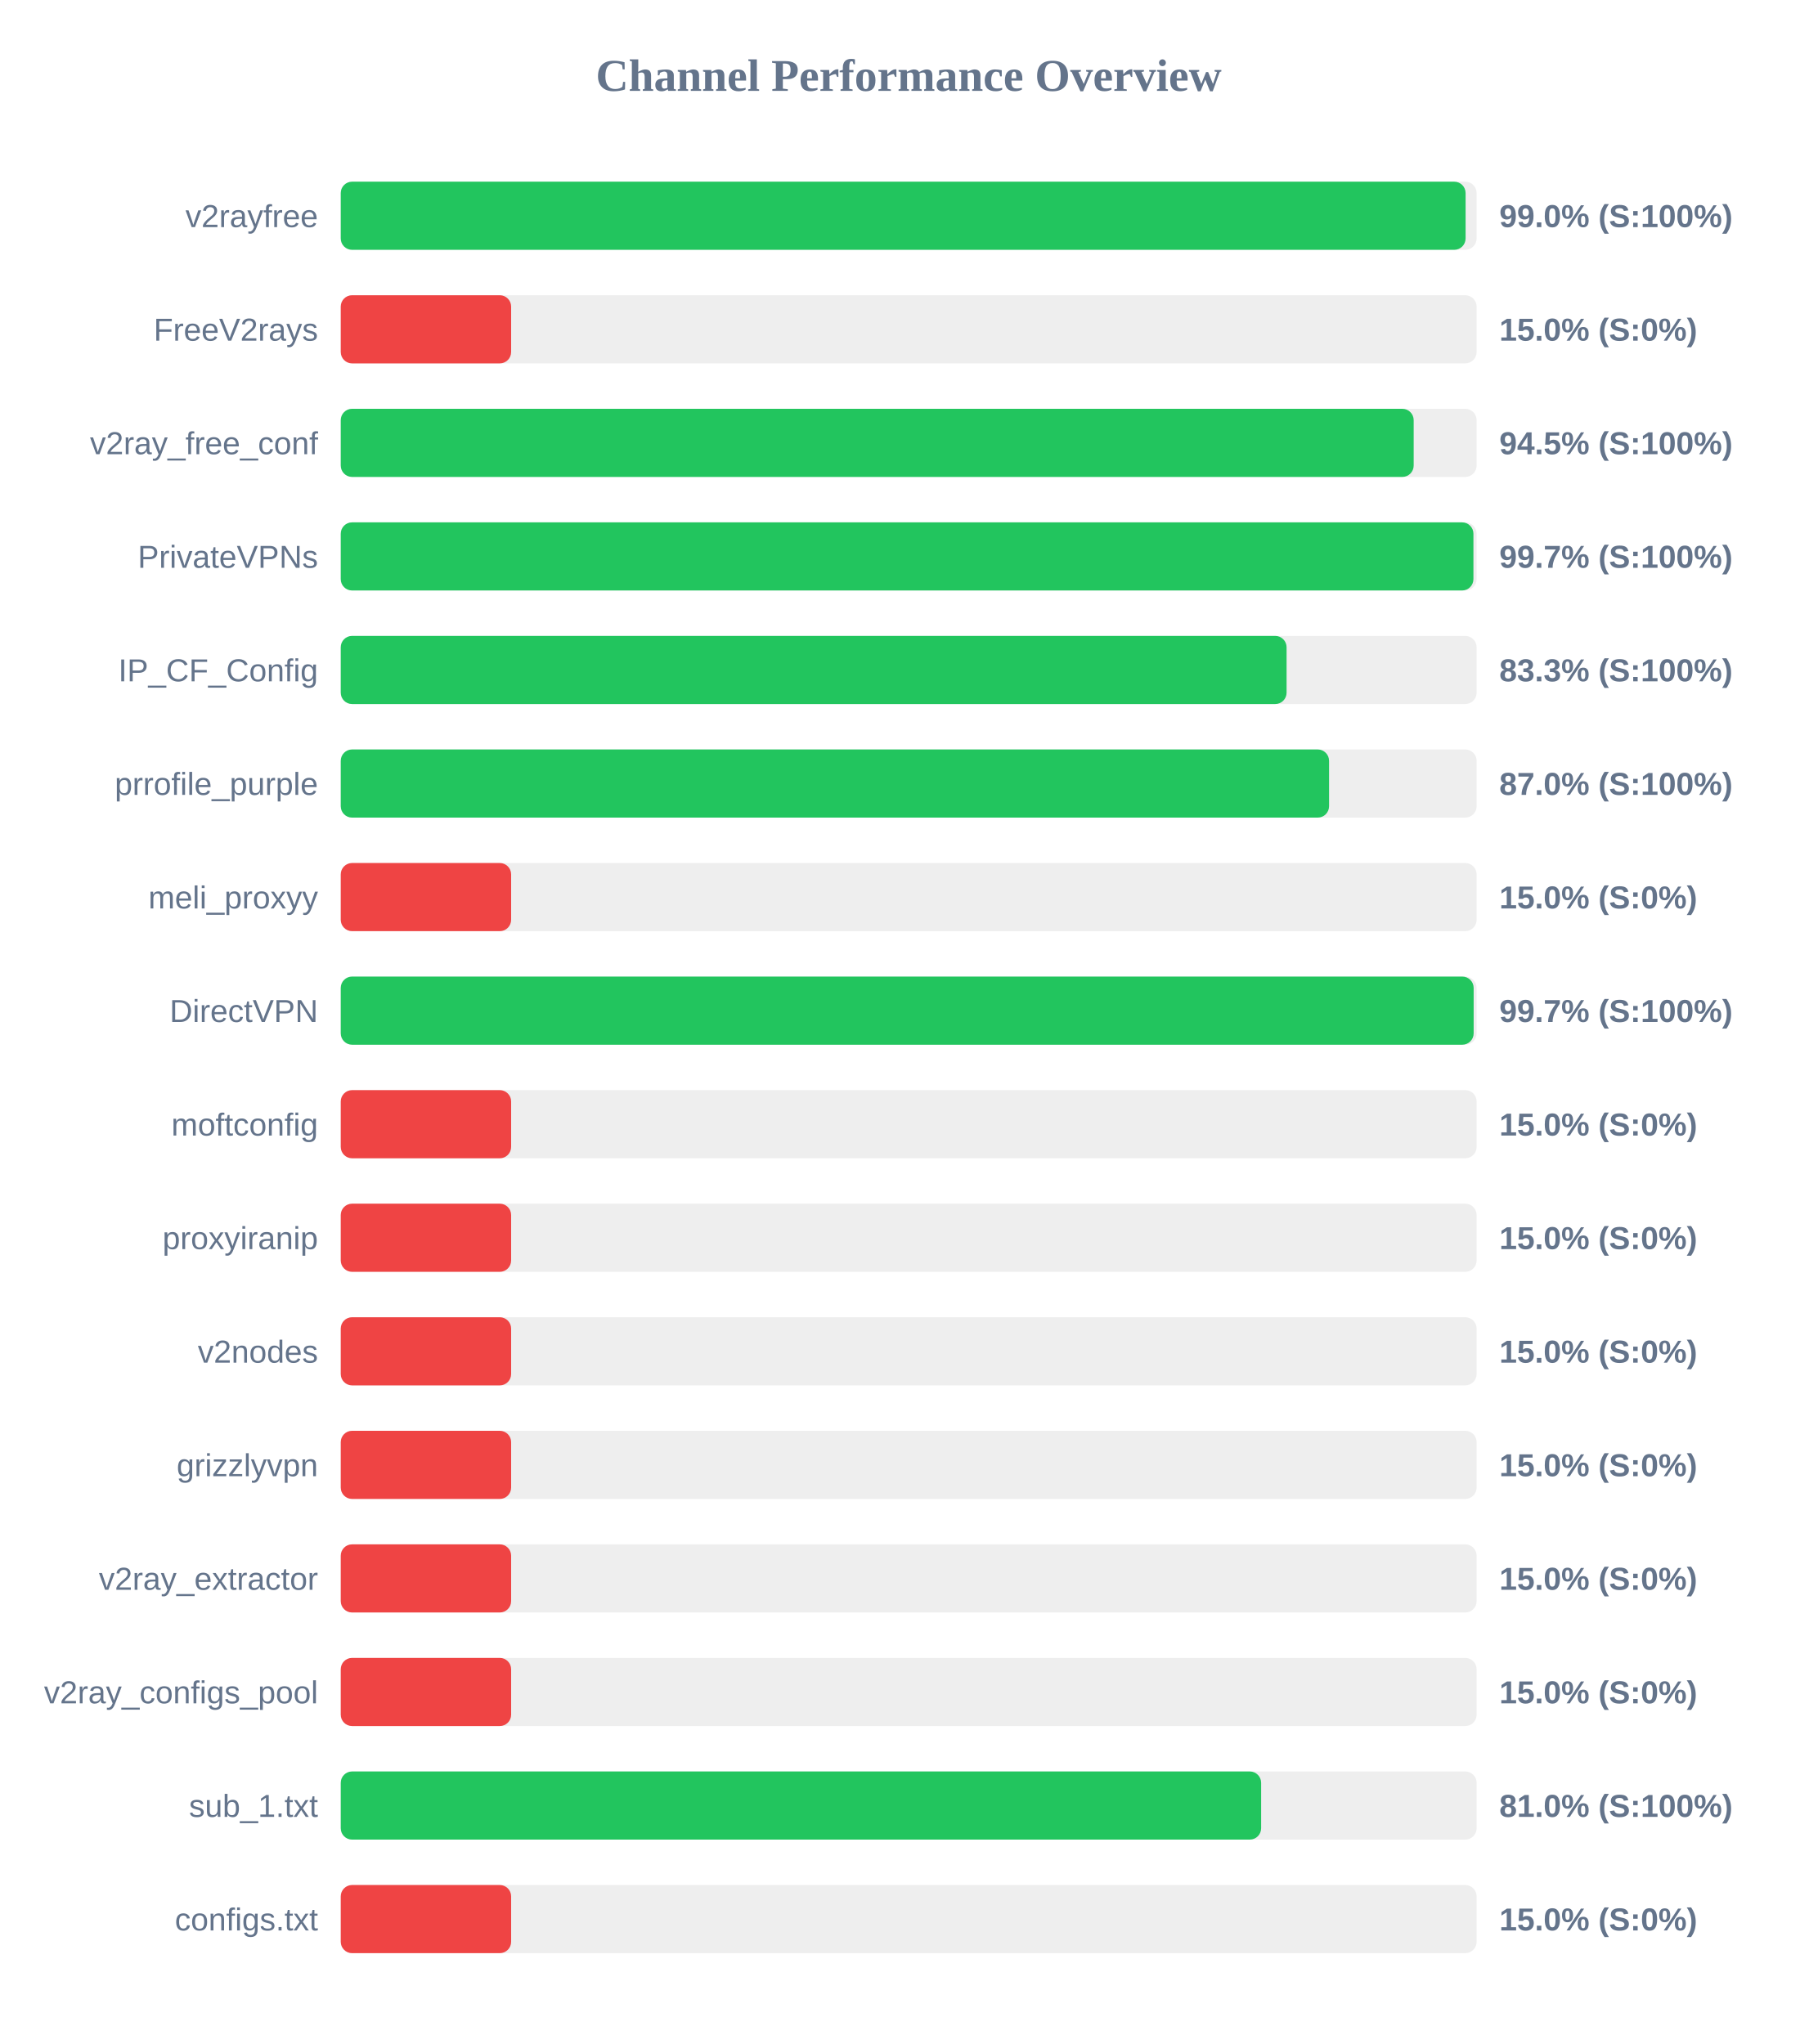
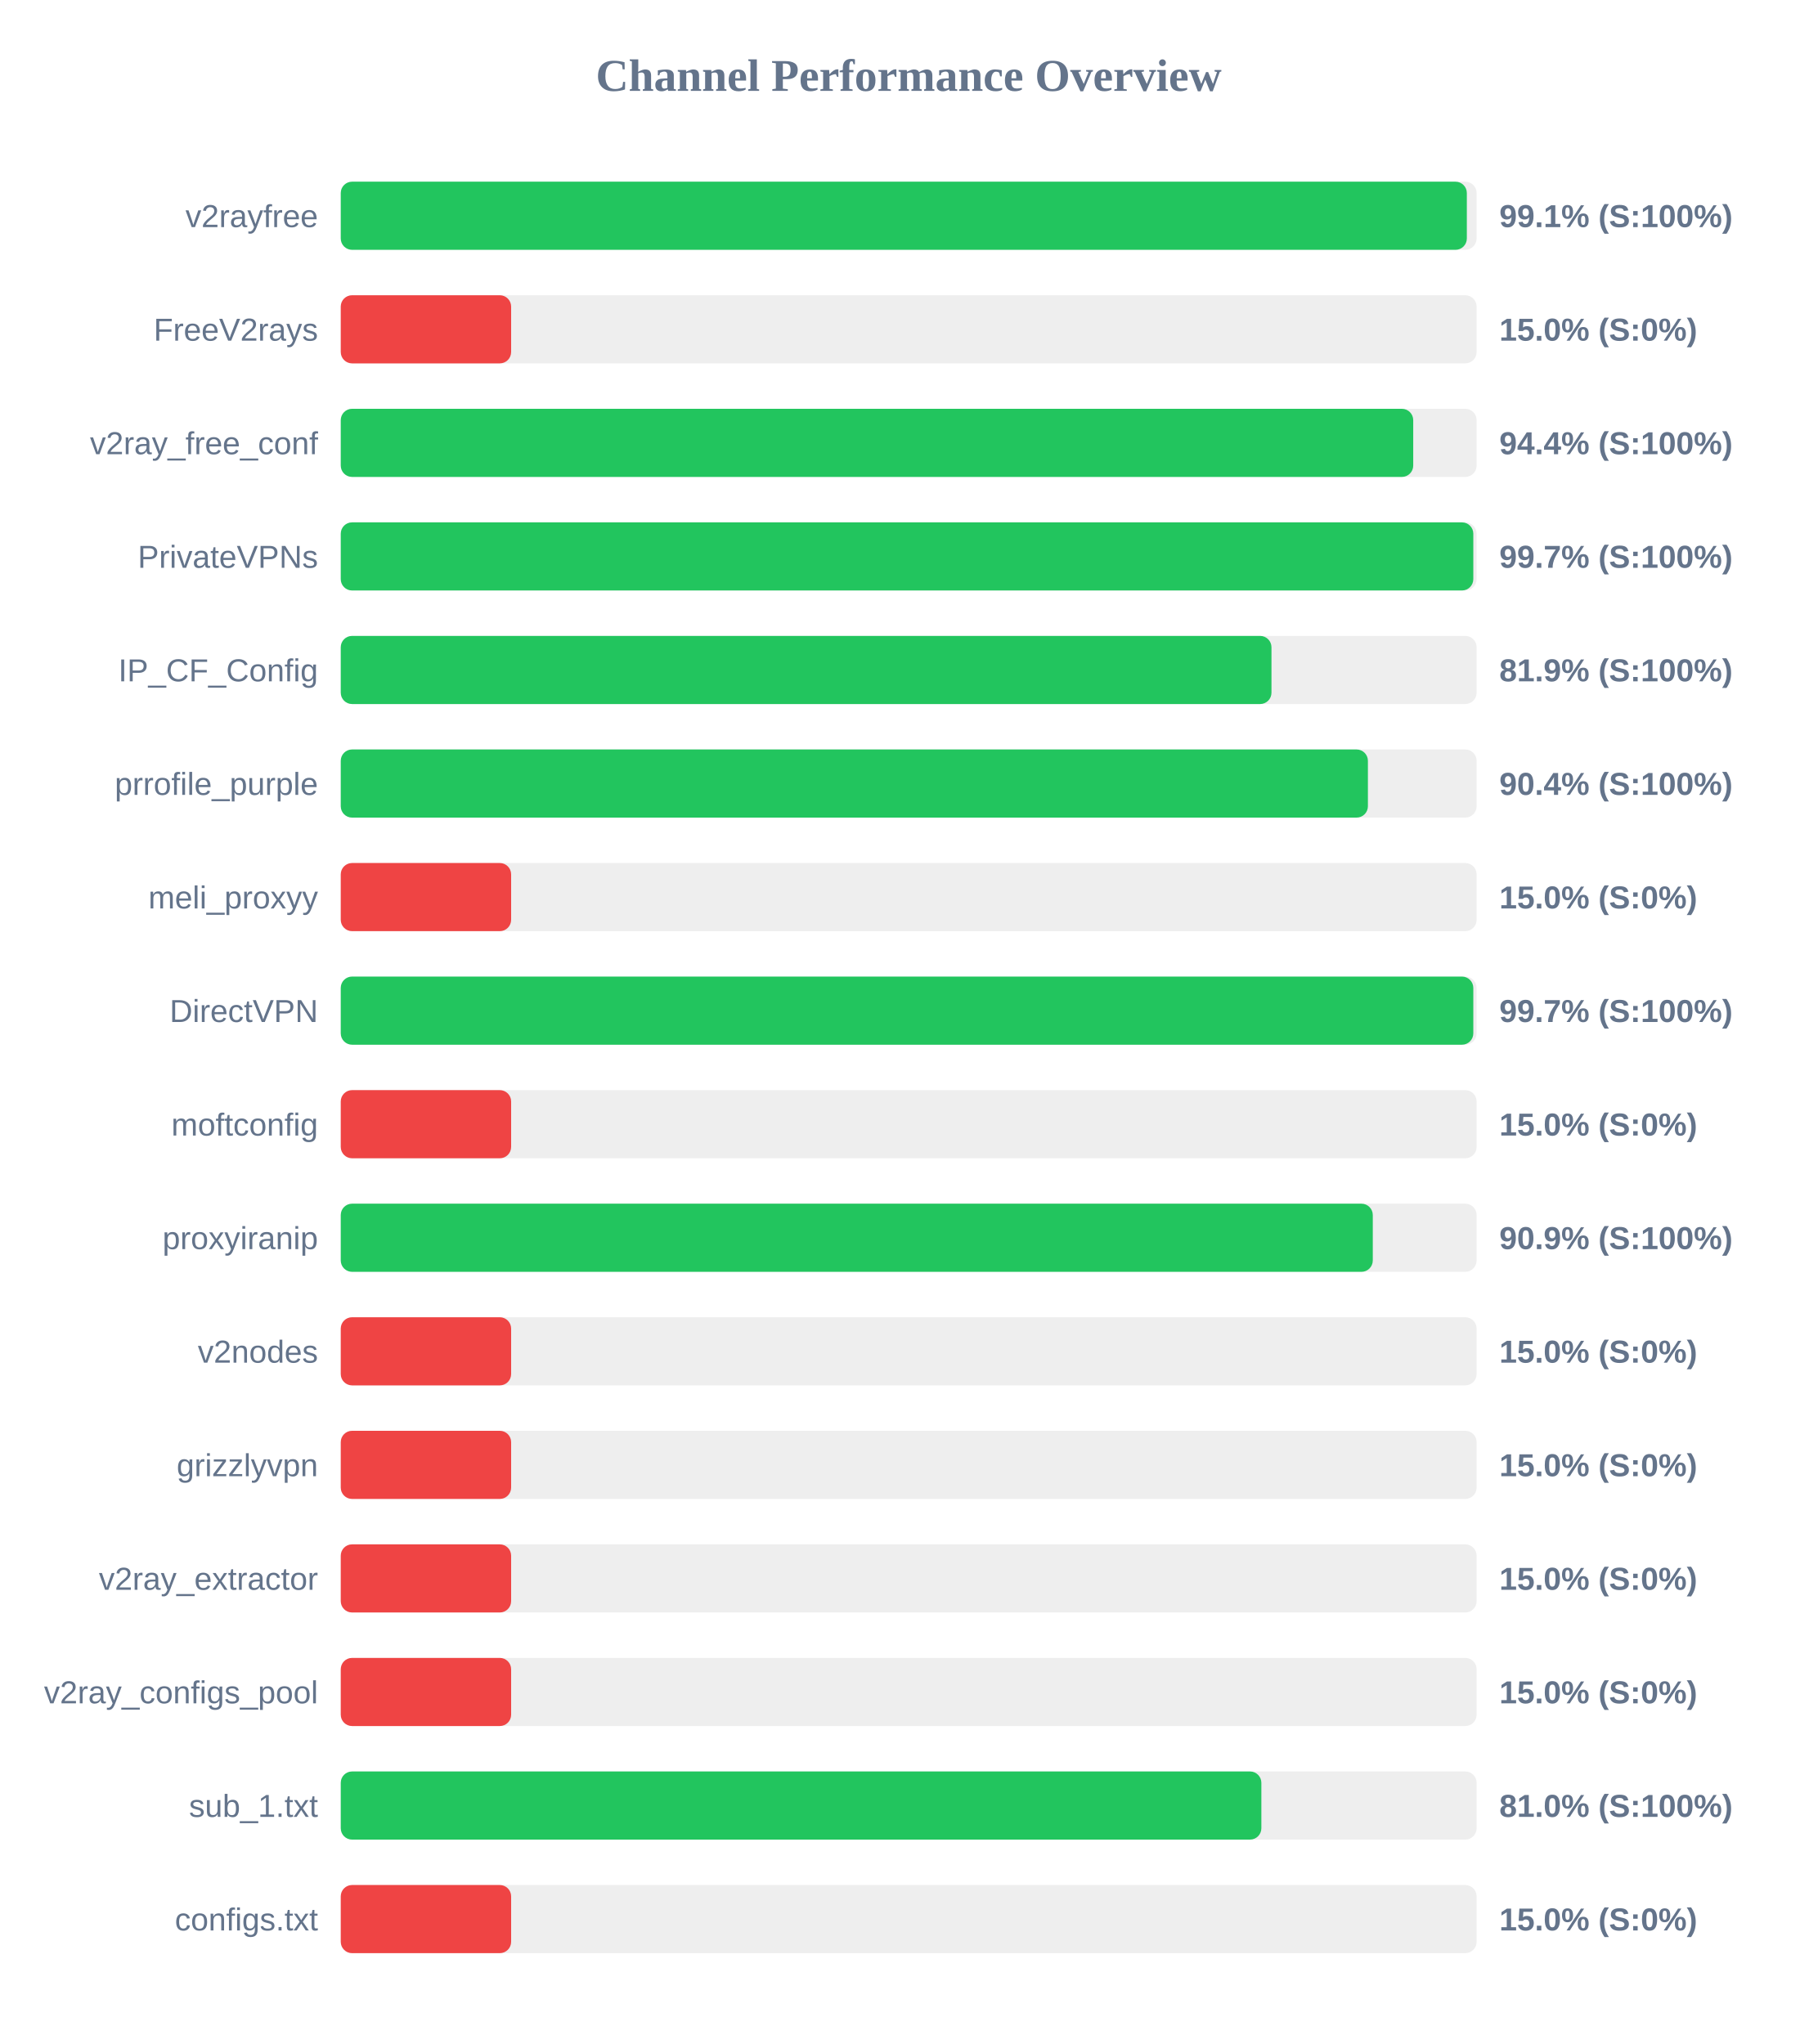
<svg xmlns="http://www.w3.org/2000/svg" width="800" height="900" version="1.1">
  <style>
        .row { font: 14px Arial; fill: #64748b; }
        .score { font: bold 14px Arial; fill: #64748b; }
    </style>
  <text x="400" y="40" text-anchor="middle" font-size="20px" font-weight="bold" fill="#64748b">Channel Performance Overview</text>
  <rect x="150" y="80" width="500" height="30" fill="#eee" rx="5" />
-   <rect x="150" y="80" width="495.15" height="30" fill="#22c55e" rx="5" />
+   <rect x="150" y="80" width="495.7" height="30" fill="#22c55e" rx="5" />
  <text x="140" y="100" text-anchor="end" class="row">v2rayfree</text>
-   <text x="660" y="100" text-anchor="start" class="score">99.0% (S:100%)</text>
+   <text x="660" y="100" text-anchor="start" class="score">99.1% (S:100%)</text>
  <rect x="150" y="130" width="500" height="30" fill="#eee" rx="5" />
  <rect x="150" y="130" width="75.0" height="30" fill="#ef4444" rx="5" />
  <text x="140" y="150" text-anchor="end" class="row">FreeV2rays</text>
  <text x="660" y="150" text-anchor="start" class="score">15.0% (S:0%)</text>
  <rect x="150" y="180" width="500" height="30" fill="#eee" rx="5" />
-   <rect x="150" y="180" width="472.3" height="30" fill="#22c55e" rx="5" />
+   <rect x="150" y="180" width="472.1" height="30" fill="#22c55e" rx="5" />
  <text x="140" y="200" text-anchor="end" class="row">v2ray_free_conf</text>
-   <text x="660" y="200" text-anchor="start" class="score">94.5% (S:100%)</text>
+   <text x="660" y="200" text-anchor="start" class="score">94.4% (S:100%)</text>
  <rect x="150" y="230" width="500" height="30" fill="#eee" rx="5" />
-   <rect x="150" y="230" width="498.6" height="30" fill="#22c55e" rx="5" />
+   <rect x="150" y="230" width="498.55" height="30" fill="#22c55e" rx="5" />
  <text x="140" y="250" text-anchor="end" class="row">PrivateVPNs</text>
  <text x="660" y="250" text-anchor="start" class="score">99.7% (S:100%)</text>
  <rect x="150" y="280" width="500" height="30" fill="#eee" rx="5" />
-   <rect x="150" y="280" width="416.35" height="30" fill="#22c55e" rx="5" />
+   <rect x="150" y="280" width="409.7" height="30" fill="#22c55e" rx="5" />
  <text x="140" y="300" text-anchor="end" class="row">IP_CF_Config</text>
-   <text x="660" y="300" text-anchor="start" class="score">83.3% (S:100%)</text>
+   <text x="660" y="300" text-anchor="start" class="score">81.9% (S:100%)</text>
  <rect x="150" y="330" width="500" height="30" fill="#eee" rx="5" />
-   <rect x="150" y="330" width="435.05" height="30" fill="#22c55e" rx="5" />
+   <rect x="150" y="330" width="452.15" height="30" fill="#22c55e" rx="5" />
  <text x="140" y="350" text-anchor="end" class="row">prrofile_purple</text>
-   <text x="660" y="350" text-anchor="start" class="score">87.0% (S:100%)</text>
+   <text x="660" y="350" text-anchor="start" class="score">90.4% (S:100%)</text>
  <rect x="150" y="380" width="500" height="30" fill="#eee" rx="5" />
  <rect x="150" y="380" width="75.0" height="30" fill="#ef4444" rx="5" />
  <text x="140" y="400" text-anchor="end" class="row">meli_proxyy</text>
  <text x="660" y="400" text-anchor="start" class="score">15.0% (S:0%)</text>
  <rect x="150" y="430" width="500" height="30" fill="#eee" rx="5" />
-   <rect x="150" y="430" width="498.7" height="30" fill="#22c55e" rx="5" />
+   <rect x="150" y="430" width="498.55" height="30" fill="#22c55e" rx="5" />
  <text x="140" y="450" text-anchor="end" class="row">DirectVPN</text>
  <text x="660" y="450" text-anchor="start" class="score">99.7% (S:100%)</text>
  <rect x="150" y="480" width="500" height="30" fill="#eee" rx="5" />
  <rect x="150" y="480" width="75.0" height="30" fill="#ef4444" rx="5" />
  <text x="140" y="500" text-anchor="end" class="row">moftconfig</text>
  <text x="660" y="500" text-anchor="start" class="score">15.0% (S:0%)</text>
  <rect x="150" y="530" width="500" height="30" fill="#eee" rx="5" />
-   <rect x="150" y="530" width="75.0" height="30" fill="#ef4444" rx="5" />
+   <rect x="150" y="530" width="454.3" height="30" fill="#22c55e" rx="5" />
  <text x="140" y="550" text-anchor="end" class="row">proxyiranip</text>
-   <text x="660" y="550" text-anchor="start" class="score">15.0% (S:0%)</text>
+   <text x="660" y="550" text-anchor="start" class="score">90.9% (S:100%)</text>
  <rect x="150" y="580" width="500" height="30" fill="#eee" rx="5" />
  <rect x="150" y="580" width="75.0" height="30" fill="#ef4444" rx="5" />
  <text x="140" y="600" text-anchor="end" class="row">v2nodes</text>
  <text x="660" y="600" text-anchor="start" class="score">15.0% (S:0%)</text>
  <rect x="150" y="630" width="500" height="30" fill="#eee" rx="5" />
  <rect x="150" y="630" width="75.0" height="30" fill="#ef4444" rx="5" />
  <text x="140" y="650" text-anchor="end" class="row">grizzlyvpn</text>
  <text x="660" y="650" text-anchor="start" class="score">15.0% (S:0%)</text>
  <rect x="150" y="680" width="500" height="30" fill="#eee" rx="5" />
  <rect x="150" y="680" width="75.0" height="30" fill="#ef4444" rx="5" />
  <text x="140" y="700" text-anchor="end" class="row">v2ray_extractor</text>
  <text x="660" y="700" text-anchor="start" class="score">15.0% (S:0%)</text>
  <rect x="150" y="730" width="500" height="30" fill="#eee" rx="5" />
  <rect x="150" y="730" width="75.0" height="30" fill="#ef4444" rx="5" />
  <text x="140" y="750" text-anchor="end" class="row">v2ray_configs_pool</text>
  <text x="660" y="750" text-anchor="start" class="score">15.0% (S:0%)</text>
  <rect x="150" y="780" width="500" height="30" fill="#eee" rx="5" />
-   <rect x="150" y="780" width="405.15" height="30" fill="#22c55e" rx="5" />
+   <rect x="150" y="780" width="405.25" height="30" fill="#22c55e" rx="5" />
  <text x="140" y="800" text-anchor="end" class="row">sub_1.txt</text>
  <text x="660" y="800" text-anchor="start" class="score">81.0% (S:100%)</text>
  <rect x="150" y="830" width="500" height="30" fill="#eee" rx="5" />
  <rect x="150" y="830" width="75.0" height="30" fill="#ef4444" rx="5" />
  <text x="140" y="850" text-anchor="end" class="row">configs.txt</text>
  <text x="660" y="850" text-anchor="start" class="score">15.0% (S:0%)</text>
</svg>
